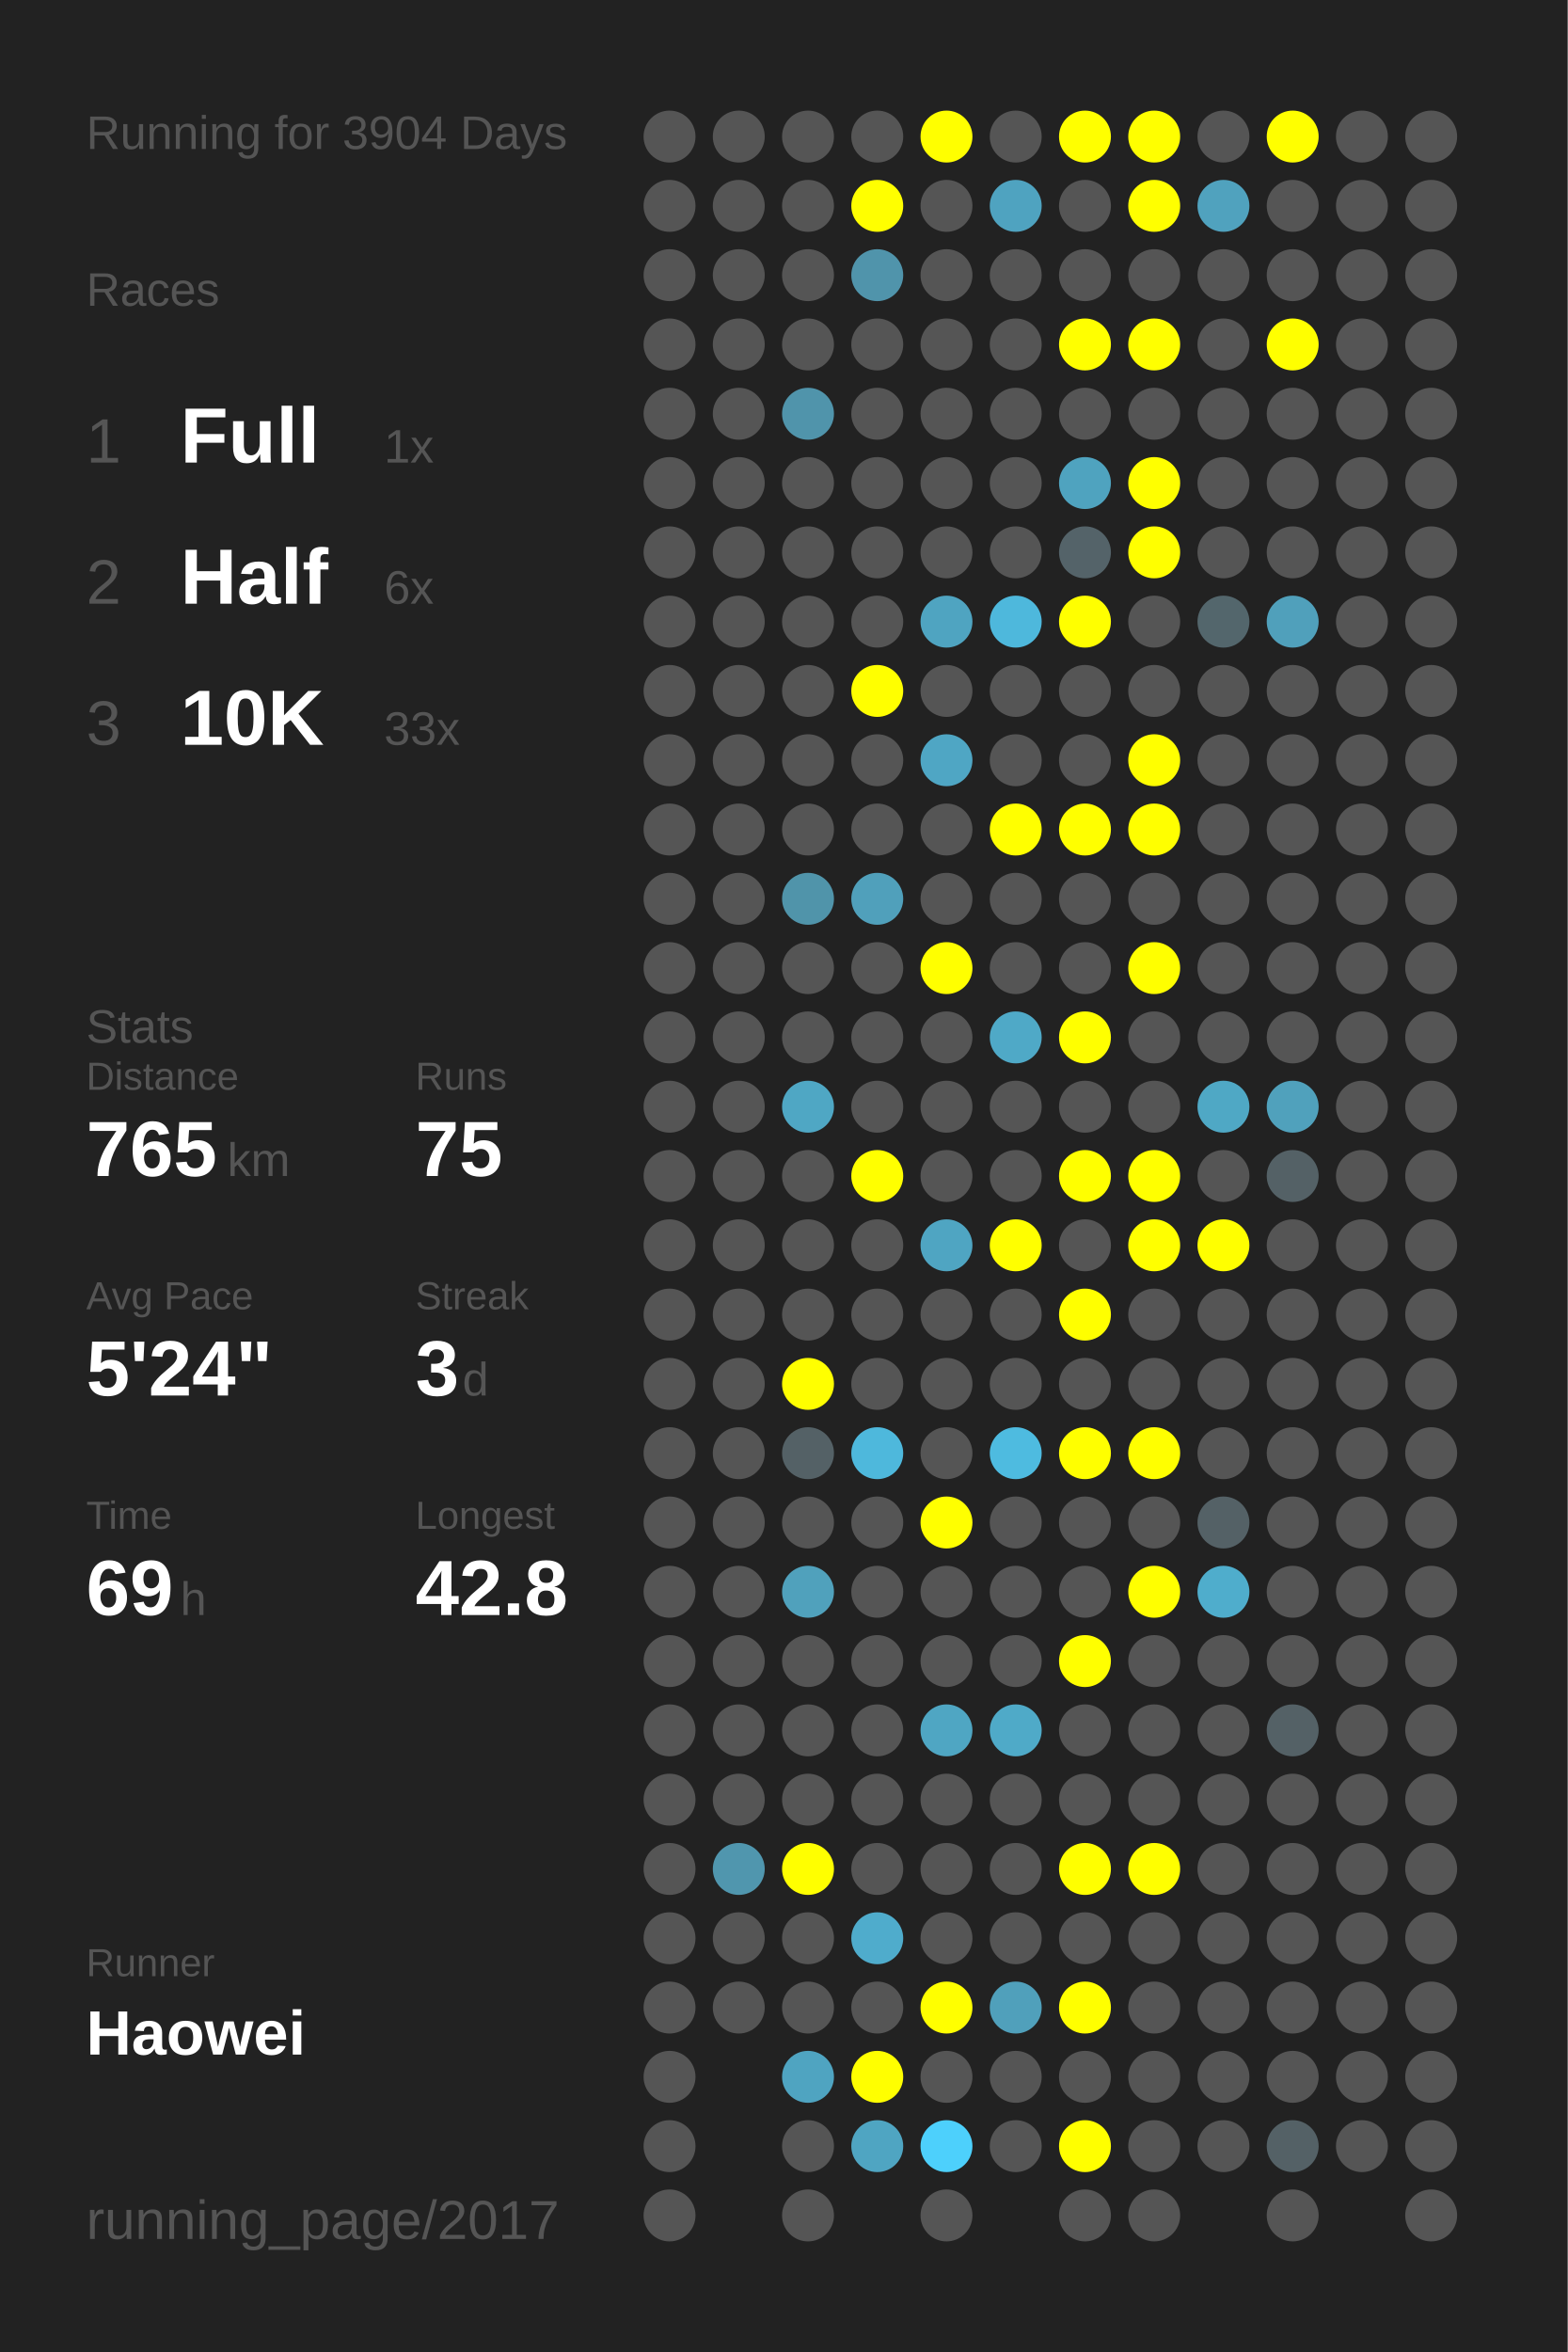
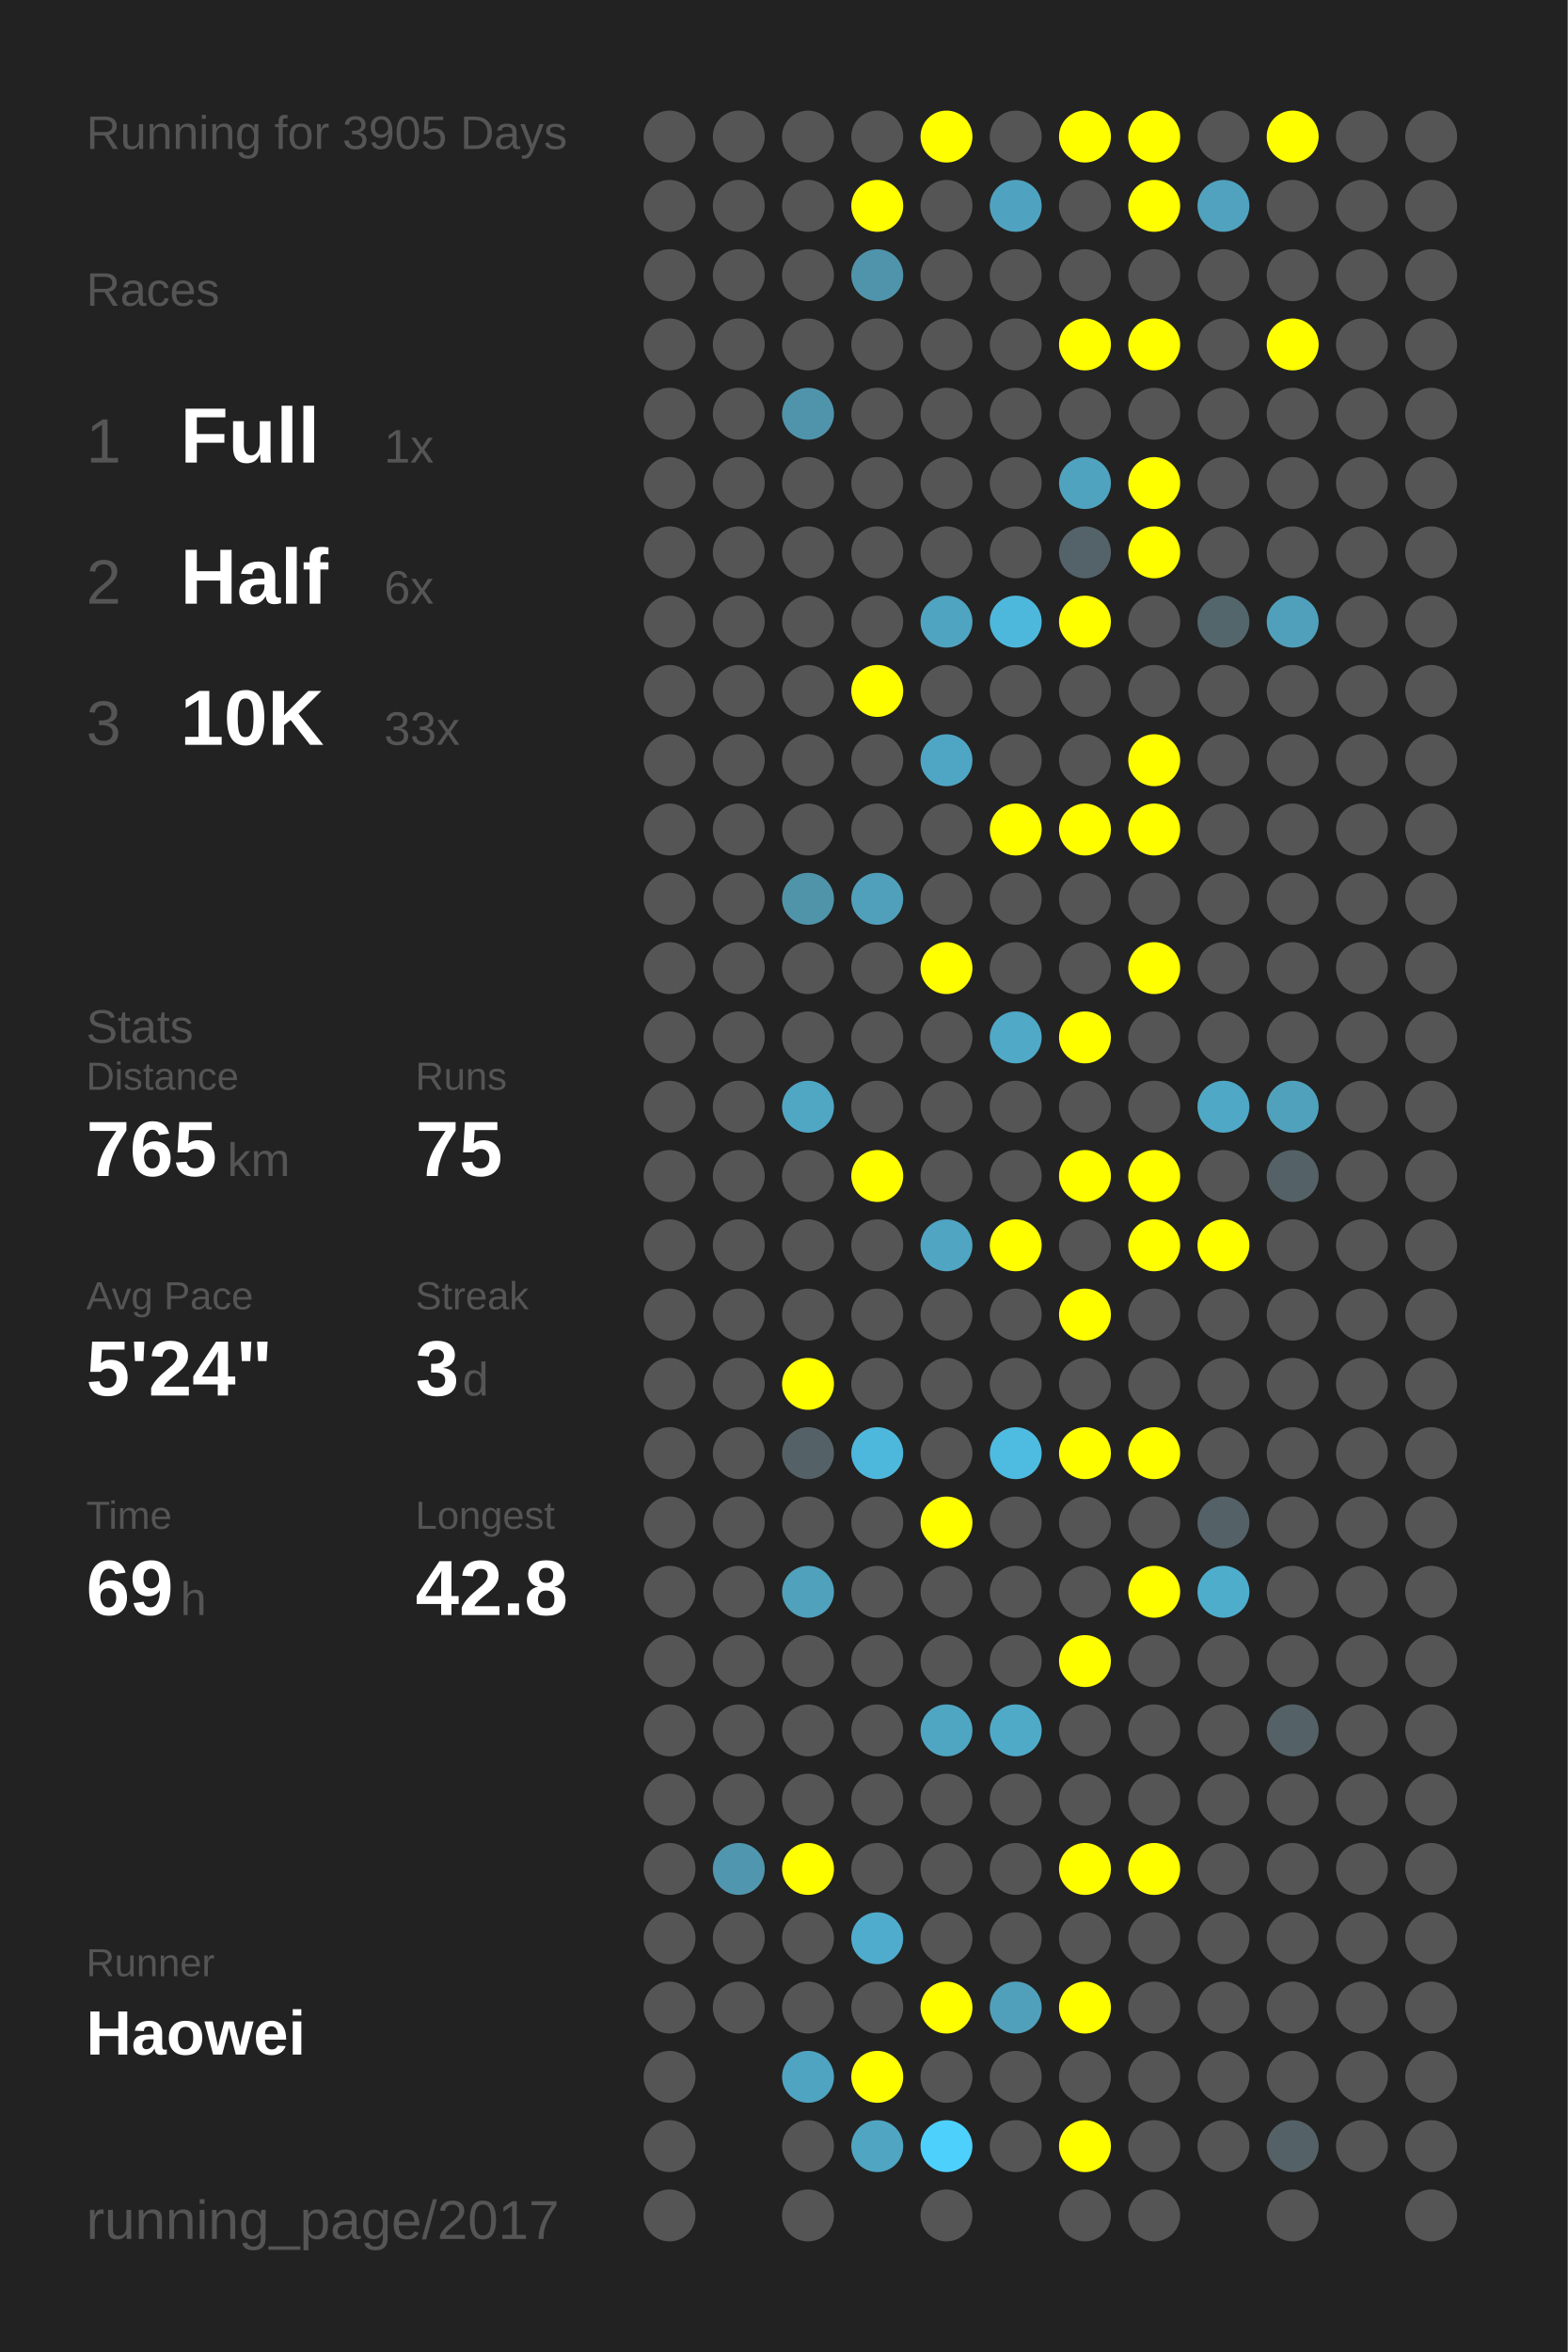
<svg xmlns="http://www.w3.org/2000/svg" baseProfile="full" height="300mm" version="1.1" viewBox="0,0,200,300" width="200mm">
  <defs />
  <rect fill="#222222" height="300" width="200" x="0" y="0" />
-   <text fill="#555555" style="font-size:6px; font-family:Arial;" x="11" y="19">Running for 3904 Days</text>
+   <text fill="#555555" style="font-size:6px; font-family:Arial;" x="11" y="19">Running for 3905 Days</text>
  <text fill="#555555" style="font-size:6px; font-family:Arial;" x="11" y="39">Races</text>
  <text fill="#555555" style="font-size:8px; font-family:Arial;" x="11" y="59">1</text>
  <text fill="#FFFFFF" style="font-size:10px; font-family:Arial; font-weight:bold;" x="23" y="59">Full</text>
  <text fill="#555555" style="font-size:6px; font-family:Arial;" x="49" y="59">1x</text>
  <text fill="#555555" style="font-size:8px; font-family:Arial;" x="11" y="77">2</text>
  <text fill="#FFFFFF" style="font-size:10px; font-family:Arial; font-weight:bold;" x="23" y="77">Half</text>
  <text fill="#555555" style="font-size:6px; font-family:Arial;" x="49" y="77">6x</text>
  <text fill="#555555" style="font-size:8px; font-family:Arial;" x="11" y="95">3</text>
  <text fill="#FFFFFF" style="font-size:10px; font-family:Arial; font-weight:bold;" x="23" y="95">10K</text>
  <text fill="#555555" style="font-size:6px; font-family:Arial;" x="49" y="95">33x</text>
  <text fill="#555555" style="font-size:6px; font-family:Arial;" x="11" y="133">Stats</text>
  <text fill="#555555" style="font-size:5px; font-family:Arial;" x="11" y="139">Distance</text>
  <text fill="#FFFFFF" style="font-size:10px; font-family:Arial; font-weight:bold;" x="11" y="150">765</text>
  <text fill="#555555" style="font-size:6px; font-family:Arial;" x="29" y="150">km</text>
  <text fill="#555555" style="font-size:5px; font-family:Arial;" x="53" y="139">Runs</text>
  <text fill="#FFFFFF" style="font-size:10px; font-family:Arial; font-weight:bold;" x="53" y="150">75</text>
  <text fill="#555555" style="font-size:5px; font-family:Arial;" x="11" y="167">Avg Pace</text>
  <text fill="#FFFFFF" style="font-size:10px; font-family:Arial; font-weight:bold;" x="11" y="178">5'24"</text>
  <text fill="#555555" style="font-size:5px; font-family:Arial;" x="53" y="167">Streak</text>
  <text fill="#FFFFFF" style="font-size:10px; font-family:Arial; font-weight:bold;" x="53" y="178">3</text>
  <text fill="#555555" style="font-size:6px; font-family:Arial;" x="59" y="178">d</text>
  <text fill="#555555" style="font-size:5px; font-family:Arial;" x="11" y="195">Time</text>
  <text fill="#FFFFFF" style="font-size:10px; font-family:Arial; font-weight:bold;" x="11" y="206">69</text>
  <text fill="#555555" style="font-size:6px; font-family:Arial;" x="23" y="206">h</text>
  <text fill="#555555" style="font-size:5px; font-family:Arial;" x="53" y="195">Longest</text>
  <text fill="#FFFFFF" style="font-size:10px; font-family:Arial; font-weight:bold;" x="53" y="206">42.8</text>
  <text fill="#555555" style="font-size:5px; font-family:Arial;" x="11" y="252.065">Runner</text>
  <text fill="#FFFFFF" style="font-size:8px; font-family:Arial; font-weight:bold;" x="11" y="262.065">Haowei</text>
  <text fill="#555555" style="font-size:7px; font-family:Arial;" x="11" y="285.581">running_page/2017</text>
  <circle cx="85.417" cy="17.419" fill="#555555" r="3.312" />
  <circle cx="85.417" cy="26.258" fill="#555555" r="3.312" />
  <circle cx="85.417" cy="35.097" fill="#555555" r="3.312" />
  <circle cx="85.417" cy="43.935" fill="#555555" r="3.312" />
  <circle cx="85.417" cy="52.774" fill="#555555" r="3.312" />
  <circle cx="85.417" cy="61.613" fill="#555555" r="3.312" />
  <circle cx="85.417" cy="70.452" fill="#555555" r="3.312" />
  <circle cx="85.417" cy="79.29" fill="#555555" r="3.312" />
  <circle cx="85.417" cy="88.129" fill="#555555" r="3.312" />
  <circle cx="85.417" cy="96.968" fill="#555555" r="3.312" />
  <circle cx="85.417" cy="105.806" fill="#555555" r="3.312" />
  <circle cx="85.417" cy="114.645" fill="#555555" r="3.312" />
  <circle cx="85.417" cy="123.484" fill="#555555" r="3.312" />
  <circle cx="85.417" cy="132.323" fill="#555555" r="3.312" />
  <circle cx="85.417" cy="141.161" fill="#555555" r="3.312" />
  <circle cx="85.417" cy="150" fill="#555555" r="3.312" />
  <circle cx="85.417" cy="158.839" fill="#555555" r="3.312" />
  <circle cx="85.417" cy="167.677" fill="#555555" r="3.312" />
  <circle cx="85.417" cy="176.516" fill="#555555" r="3.312" />
  <circle cx="85.417" cy="185.355" fill="#555555" r="3.312" />
  <circle cx="85.417" cy="194.194" fill="#555555" r="3.312" />
  <circle cx="85.417" cy="203.032" fill="#555555" r="3.312" />
  <circle cx="85.417" cy="211.871" fill="#555555" r="3.312" />
  <circle cx="85.417" cy="220.71" fill="#555555" r="3.312" />
  <circle cx="85.417" cy="229.548" fill="#555555" r="3.312" />
  <circle cx="85.417" cy="238.387" fill="#555555" r="3.312" />
  <circle cx="85.417" cy="247.226" fill="#555555" r="3.312" />
  <circle cx="85.417" cy="256.065" fill="#555555" r="3.312" />
  <circle cx="85.417" cy="264.903" fill="#555555" r="3.312" />
  <circle cx="85.417" cy="273.742" fill="#555555" r="3.312" />
  <circle cx="85.417" cy="282.581" fill="#555555" r="3.312" />
  <circle cx="94.25" cy="17.419" fill="#555555" r="3.312" />
  <circle cx="94.25" cy="26.258" fill="#555555" r="3.312" />
  <circle cx="94.25" cy="35.097" fill="#555555" r="3.312" />
  <circle cx="94.25" cy="43.935" fill="#555555" r="3.312" />
  <circle cx="94.25" cy="52.774" fill="#555555" r="3.312" />
  <circle cx="94.25" cy="61.613" fill="#555555" r="3.312" />
  <circle cx="94.25" cy="70.452" fill="#555555" r="3.312" />
  <circle cx="94.25" cy="79.29" fill="#555555" r="3.312" />
  <circle cx="94.25" cy="88.129" fill="#555555" r="3.312" />
  <circle cx="94.25" cy="96.968" fill="#555555" r="3.312" />
  <circle cx="94.25" cy="105.806" fill="#555555" r="3.312" />
  <circle cx="94.25" cy="114.645" fill="#555555" r="3.312" />
  <circle cx="94.25" cy="123.484" fill="#555555" r="3.312" />
  <circle cx="94.25" cy="132.323" fill="#555555" r="3.312" />
  <circle cx="94.25" cy="141.161" fill="#555555" r="3.312" />
  <circle cx="94.25" cy="150" fill="#555555" r="3.312" />
  <circle cx="94.25" cy="158.839" fill="#555555" r="3.312" />
  <circle cx="94.25" cy="167.677" fill="#555555" r="3.312" />
  <circle cx="94.25" cy="176.516" fill="#555555" r="3.312" />
  <circle cx="94.25" cy="185.355" fill="#555555" r="3.312" />
  <circle cx="94.25" cy="194.194" fill="#555555" r="3.312" />
  <circle cx="94.25" cy="203.032" fill="#555555" r="3.312" />
  <circle cx="94.25" cy="211.871" fill="#555555" r="3.312" />
  <circle cx="94.25" cy="220.71" fill="#555555" r="3.312" />
  <circle cx="94.25" cy="229.548" fill="#555555" r="3.312" />
  <circle cx="94.25" cy="238.387" fill="#5096ae" r="3.312" />
  <circle cx="94.25" cy="247.226" fill="#555555" r="3.312" />
  <circle cx="94.25" cy="256.065" fill="#555555" r="3.312" />
  <circle cx="103.083" cy="17.419" fill="#555555" r="3.312" />
  <circle cx="103.083" cy="26.258" fill="#555555" r="3.312" />
  <circle cx="103.083" cy="35.097" fill="#555555" r="3.312" />
  <circle cx="103.083" cy="43.935" fill="#555555" r="3.312" />
  <circle cx="103.083" cy="52.774" fill="#5094ab" r="3.312" />
  <circle cx="103.083" cy="61.613" fill="#555555" r="3.312" />
  <circle cx="103.083" cy="70.452" fill="#555555" r="3.312" />
  <circle cx="103.083" cy="79.29" fill="#555555" r="3.312" />
  <circle cx="103.083" cy="88.129" fill="#555555" r="3.312" />
  <circle cx="103.083" cy="96.968" fill="#555555" r="3.312" />
  <circle cx="103.083" cy="105.806" fill="#555555" r="3.312" />
  <circle cx="103.083" cy="114.645" fill="#5094aa" r="3.312" />
  <circle cx="103.083" cy="123.484" fill="#555555" r="3.312" />
  <circle cx="103.083" cy="132.323" fill="#555555" r="3.312" />
  <circle cx="103.083" cy="141.161" fill="#4fa7c4" r="3.312" />
  <circle cx="103.083" cy="150" fill="#555555" r="3.312" />
  <circle cx="103.083" cy="158.839" fill="#555555" r="3.312" />
  <circle cx="103.083" cy="167.677" fill="#555555" r="3.312" />
  <circle cx="103.083" cy="176.516" fill="#FFFF00" r="3.312" />
  <circle cx="103.083" cy="185.355" fill="#546166" r="3.312" />
  <circle cx="103.083" cy="194.194" fill="#555555" r="3.312" />
  <circle cx="103.083" cy="203.032" fill="#50a1bc" r="3.312" />
  <circle cx="103.083" cy="211.871" fill="#555555" r="3.312" />
  <circle cx="103.083" cy="220.71" fill="#555555" r="3.312" />
  <circle cx="103.083" cy="229.548" fill="#555555" r="3.312" />
  <circle cx="103.083" cy="238.387" fill="#FFFF00" r="3.312" />
  <circle cx="103.083" cy="247.226" fill="#555555" r="3.312" />
  <circle cx="103.083" cy="256.065" fill="#555555" r="3.312" />
  <circle cx="103.083" cy="264.903" fill="#4fa4c1" r="3.312" />
  <circle cx="103.083" cy="273.742" fill="#555555" r="3.312" />
  <circle cx="103.083" cy="282.581" fill="#555555" r="3.312" />
  <circle cx="111.917" cy="17.419" fill="#555555" r="3.312" />
  <circle cx="111.917" cy="26.258" fill="#FFFF00" r="3.312" />
  <circle cx="111.917" cy="35.097" fill="#5094ab" r="3.312" />
  <circle cx="111.917" cy="43.935" fill="#555555" r="3.312" />
  <circle cx="111.917" cy="52.774" fill="#555555" r="3.312" />
  <circle cx="111.917" cy="61.613" fill="#555555" r="3.312" />
  <circle cx="111.917" cy="70.452" fill="#555555" r="3.312" />
  <circle cx="111.917" cy="79.29" fill="#555555" r="3.312" />
  <circle cx="111.917" cy="88.129" fill="#FFFF00" r="3.312" />
  <circle cx="111.917" cy="96.968" fill="#555555" r="3.312" />
  <circle cx="111.917" cy="105.806" fill="#555555" r="3.312" />
  <circle cx="111.917" cy="114.645" fill="#50a0bb" r="3.312" />
  <circle cx="111.917" cy="123.484" fill="#555555" r="3.312" />
  <circle cx="111.917" cy="132.323" fill="#555555" r="3.312" />
  <circle cx="111.917" cy="141.161" fill="#555555" r="3.312" />
  <circle cx="111.917" cy="150" fill="#FFFF00" r="3.312" />
  <circle cx="111.917" cy="158.839" fill="#555555" r="3.312" />
  <circle cx="111.917" cy="167.677" fill="#555555" r="3.312" />
  <circle cx="111.917" cy="176.516" fill="#555555" r="3.312" />
  <circle cx="111.917" cy="185.355" fill="#4eb8dc" r="3.312" />
  <circle cx="111.917" cy="194.194" fill="#555555" r="3.312" />
  <circle cx="111.917" cy="203.032" fill="#555555" r="3.312" />
  <circle cx="111.917" cy="211.871" fill="#555555" r="3.312" />
  <circle cx="111.917" cy="220.71" fill="#555555" r="3.312" />
  <circle cx="111.917" cy="229.548" fill="#555555" r="3.312" />
  <circle cx="111.917" cy="238.387" fill="#555555" r="3.312" />
  <circle cx="111.917" cy="247.226" fill="#4faccc" r="3.312" />
  <circle cx="111.917" cy="256.065" fill="#555555" r="3.312" />
  <circle cx="111.917" cy="264.903" fill="#FFFF00" r="3.312" />
  <circle cx="111.917" cy="273.742" fill="#4fa5c2" r="3.312" />
  <circle cx="120.75" cy="17.419" fill="#FFFF00" r="3.312" />
  <circle cx="120.75" cy="26.258" fill="#555555" r="3.312" />
  <circle cx="120.75" cy="35.097" fill="#555555" r="3.312" />
  <circle cx="120.75" cy="43.935" fill="#555555" r="3.312" />
  <circle cx="120.75" cy="52.774" fill="#555555" r="3.312" />
  <circle cx="120.75" cy="61.613" fill="#555555" r="3.312" />
  <circle cx="120.75" cy="70.452" fill="#555555" r="3.312" />
  <circle cx="120.75" cy="79.29" fill="#4fa4c1" r="3.312" />
  <circle cx="120.75" cy="88.129" fill="#555555" r="3.312" />
  <circle cx="120.75" cy="96.968" fill="#4fa6c4" r="3.312" />
  <circle cx="120.75" cy="105.806" fill="#555555" r="3.312" />
  <circle cx="120.75" cy="114.645" fill="#555555" r="3.312" />
  <circle cx="120.75" cy="123.484" fill="#FFFF00" r="3.312" />
  <circle cx="120.75" cy="132.323" fill="#555555" r="3.312" />
  <circle cx="120.75" cy="141.161" fill="#555555" r="3.312" />
  <circle cx="120.75" cy="150" fill="#555555" r="3.312" />
  <circle cx="120.75" cy="158.839" fill="#4fa5c2" r="3.312" />
  <circle cx="120.75" cy="167.677" fill="#555555" r="3.312" />
  <circle cx="120.75" cy="176.516" fill="#555555" r="3.312" />
  <circle cx="120.75" cy="185.355" fill="#555555" r="3.312" />
  <circle cx="120.75" cy="194.194" fill="#FFFF00" r="3.312" />
  <circle cx="120.75" cy="203.032" fill="#555555" r="3.312" />
  <circle cx="120.75" cy="211.871" fill="#555555" r="3.312" />
  <circle cx="120.75" cy="220.71" fill="#4fa6c3" r="3.312" />
  <circle cx="120.75" cy="229.548" fill="#555555" r="3.312" />
  <circle cx="120.75" cy="238.387" fill="#555555" r="3.312" />
  <circle cx="120.75" cy="247.226" fill="#555555" r="3.312" />
  <circle cx="120.75" cy="256.065" fill="#FFFF00" r="3.312" />
  <circle cx="120.75" cy="264.903" fill="#555555" r="3.312" />
  <circle cx="120.75" cy="273.742" fill="#4dd0fc" r="3.312" />
  <circle cx="120.75" cy="282.581" fill="#555555" r="3.312" />
  <circle cx="129.583" cy="17.419" fill="#555555" r="3.312" />
  <circle cx="129.583" cy="26.258" fill="#4fa3c0" r="3.312" />
  <circle cx="129.583" cy="35.097" fill="#555555" r="3.312" />
  <circle cx="129.583" cy="43.935" fill="#555555" r="3.312" />
  <circle cx="129.583" cy="52.774" fill="#555555" r="3.312" />
  <circle cx="129.583" cy="61.613" fill="#555555" r="3.312" />
  <circle cx="129.583" cy="70.452" fill="#555555" r="3.312" />
  <circle cx="129.583" cy="79.29" fill="#4eb8dc" r="3.312" />
  <circle cx="129.583" cy="88.129" fill="#555555" r="3.312" />
  <circle cx="129.583" cy="96.968" fill="#555555" r="3.312" />
  <circle cx="129.583" cy="105.806" fill="#FFFF00" r="3.312" />
  <circle cx="129.583" cy="114.645" fill="#555555" r="3.312" />
  <circle cx="129.583" cy="123.484" fill="#555555" r="3.312" />
  <circle cx="129.583" cy="132.323" fill="#4fa9c7" r="3.312" />
  <circle cx="129.583" cy="141.161" fill="#555555" r="3.312" />
  <circle cx="129.583" cy="150" fill="#555555" r="3.312" />
  <circle cx="129.583" cy="158.839" fill="#FFFF00" r="3.312" />
  <circle cx="129.583" cy="167.677" fill="#555555" r="3.312" />
  <circle cx="129.583" cy="176.516" fill="#555555" r="3.312" />
  <circle cx="129.583" cy="185.355" fill="#4ebbe0" r="3.312" />
  <circle cx="129.583" cy="194.194" fill="#555555" r="3.312" />
  <circle cx="129.583" cy="203.032" fill="#555555" r="3.312" />
  <circle cx="129.583" cy="211.871" fill="#555555" r="3.312" />
  <circle cx="129.583" cy="220.71" fill="#4faac8" r="3.312" />
  <circle cx="129.583" cy="229.548" fill="#555555" r="3.312" />
  <circle cx="129.583" cy="238.387" fill="#555555" r="3.312" />
  <circle cx="129.583" cy="247.226" fill="#555555" r="3.312" />
  <circle cx="129.583" cy="256.065" fill="#50a0bb" r="3.312" />
  <circle cx="129.583" cy="264.903" fill="#555555" r="3.312" />
  <circle cx="129.583" cy="273.742" fill="#555555" r="3.312" />
  <circle cx="138.417" cy="17.419" fill="#FFFF00" r="3.312" />
  <circle cx="138.417" cy="26.258" fill="#555555" r="3.312" />
  <circle cx="138.417" cy="35.097" fill="#555555" r="3.312" />
  <circle cx="138.417" cy="43.935" fill="#FFFF00" r="3.312" />
  <circle cx="138.417" cy="52.774" fill="#555555" r="3.312" />
  <circle cx="138.417" cy="61.613" fill="#4fa3bf" r="3.312" />
  <circle cx="138.417" cy="70.452" fill="#546369" r="3.312" />
  <circle cx="138.417" cy="79.29" fill="#FFFF00" r="3.312" />
  <circle cx="138.417" cy="88.129" fill="#555555" r="3.312" />
  <circle cx="138.417" cy="96.968" fill="#555555" r="3.312" />
  <circle cx="138.417" cy="105.806" fill="#FFFF00" r="3.312" />
  <circle cx="138.417" cy="114.645" fill="#555555" r="3.312" />
  <circle cx="138.417" cy="123.484" fill="#555555" r="3.312" />
  <circle cx="138.417" cy="132.323" fill="#FFFF00" r="3.312" />
  <circle cx="138.417" cy="141.161" fill="#555555" r="3.312" />
  <circle cx="138.417" cy="150" fill="#FFFF00" r="3.312" />
  <circle cx="138.417" cy="158.839" fill="#555555" r="3.312" />
  <circle cx="138.417" cy="167.677" fill="#FFFF00" r="3.312" />
  <circle cx="138.417" cy="176.516" fill="#555555" r="3.312" />
  <circle cx="138.417" cy="185.355" fill="#FFFF00" r="3.312" />
  <circle cx="138.417" cy="194.194" fill="#555555" r="3.312" />
  <circle cx="138.417" cy="203.032" fill="#555555" r="3.312" />
  <circle cx="138.417" cy="211.871" fill="#FFFF00" r="3.312" />
  <circle cx="138.417" cy="220.71" fill="#555555" r="3.312" />
  <circle cx="138.417" cy="229.548" fill="#555555" r="3.312" />
  <circle cx="138.417" cy="238.387" fill="#FFFF00" r="3.312" />
  <circle cx="138.417" cy="247.226" fill="#555555" r="3.312" />
  <circle cx="138.417" cy="256.065" fill="#FFFF00" r="3.312" />
  <circle cx="138.417" cy="264.903" fill="#555555" r="3.312" />
  <circle cx="138.417" cy="273.742" fill="#FFFF00" r="3.312" />
  <circle cx="138.417" cy="282.581" fill="#555555" r="3.312" />
  <circle cx="147.25" cy="17.419" fill="#FFFF00" r="3.312" />
  <circle cx="147.25" cy="26.258" fill="#FFFF00" r="3.312" />
  <circle cx="147.25" cy="35.097" fill="#555555" r="3.312" />
  <circle cx="147.25" cy="43.935" fill="#FFFF00" r="3.312" />
  <circle cx="147.25" cy="52.774" fill="#555555" r="3.312" />
  <circle cx="147.25" cy="61.613" fill="#FFFF00" r="3.312" />
  <circle cx="147.25" cy="70.452" fill="#FFFF00" r="3.312" />
  <circle cx="147.25" cy="79.29" fill="#555555" r="3.312" />
  <circle cx="147.25" cy="88.129" fill="#555555" r="3.312" />
  <circle cx="147.25" cy="96.968" fill="#FFFF00" r="3.312" />
  <circle cx="147.25" cy="105.806" fill="#FFFF00" r="3.312" />
  <circle cx="147.25" cy="114.645" fill="#555555" r="3.312" />
  <circle cx="147.25" cy="123.484" fill="#FFFF00" r="3.312" />
  <circle cx="147.25" cy="132.323" fill="#555555" r="3.312" />
  <circle cx="147.25" cy="141.161" fill="#555555" r="3.312" />
  <circle cx="147.25" cy="150" fill="#FFFF00" r="3.312" />
  <circle cx="147.25" cy="158.839" fill="#FFFF00" r="3.312" />
  <circle cx="147.25" cy="167.677" fill="#555555" r="3.312" />
  <circle cx="147.25" cy="176.516" fill="#555555" r="3.312" />
  <circle cx="147.25" cy="185.355" fill="#FFFF00" r="3.312" />
  <circle cx="147.25" cy="194.194" fill="#555555" r="3.312" />
  <circle cx="147.25" cy="203.032" fill="#FFFF00" r="3.312" />
  <circle cx="147.25" cy="211.871" fill="#555555" r="3.312" />
  <circle cx="147.25" cy="220.71" fill="#555555" r="3.312" />
  <circle cx="147.25" cy="229.548" fill="#555555" r="3.312" />
  <circle cx="147.25" cy="238.387" fill="#FFFF00" r="3.312" />
  <circle cx="147.25" cy="247.226" fill="#555555" r="3.312" />
  <circle cx="147.25" cy="256.065" fill="#555555" r="3.312" />
  <circle cx="147.25" cy="264.903" fill="#555555" r="3.312" />
  <circle cx="147.25" cy="273.742" fill="#555555" r="3.312" />
  <circle cx="147.25" cy="282.581" fill="#555555" r="3.312" />
  <circle cx="156.083" cy="17.419" fill="#555555" r="3.312" />
  <circle cx="156.083" cy="26.258" fill="#50a2be" r="3.312" />
  <circle cx="156.083" cy="35.097" fill="#555555" r="3.312" />
  <circle cx="156.083" cy="43.935" fill="#555555" r="3.312" />
  <circle cx="156.083" cy="52.774" fill="#555555" r="3.312" />
  <circle cx="156.083" cy="61.613" fill="#555555" r="3.312" />
  <circle cx="156.083" cy="70.452" fill="#555555" r="3.312" />
  <circle cx="156.083" cy="79.29" fill="#53666c" r="3.312" />
  <circle cx="156.083" cy="88.129" fill="#555555" r="3.312" />
  <circle cx="156.083" cy="96.968" fill="#555555" r="3.312" />
  <circle cx="156.083" cy="105.806" fill="#555555" r="3.312" />
  <circle cx="156.083" cy="114.645" fill="#555555" r="3.312" />
  <circle cx="156.083" cy="123.484" fill="#555555" r="3.312" />
  <circle cx="156.083" cy="132.323" fill="#555555" r="3.312" />
  <circle cx="156.083" cy="141.161" fill="#4fa8c5" r="3.312" />
  <circle cx="156.083" cy="150" fill="#555555" r="3.312" />
  <circle cx="156.083" cy="158.839" fill="#FFFF00" r="3.312" />
  <circle cx="156.083" cy="167.677" fill="#555555" r="3.312" />
  <circle cx="156.083" cy="176.516" fill="#555555" r="3.312" />
  <circle cx="156.083" cy="185.355" fill="#555555" r="3.312" />
  <circle cx="156.083" cy="194.194" fill="#546166" r="3.312" />
  <circle cx="156.083" cy="203.032" fill="#4fadcc" r="3.312" />
  <circle cx="156.083" cy="211.871" fill="#555555" r="3.312" />
  <circle cx="156.083" cy="220.71" fill="#555555" r="3.312" />
  <circle cx="156.083" cy="229.548" fill="#555555" r="3.312" />
  <circle cx="156.083" cy="238.387" fill="#555555" r="3.312" />
  <circle cx="156.083" cy="247.226" fill="#555555" r="3.312" />
  <circle cx="156.083" cy="256.065" fill="#555555" r="3.312" />
  <circle cx="156.083" cy="264.903" fill="#555555" r="3.312" />
  <circle cx="156.083" cy="273.742" fill="#555555" r="3.312" />
  <circle cx="164.917" cy="17.419" fill="#FFFF00" r="3.312" />
  <circle cx="164.917" cy="26.258" fill="#555555" r="3.312" />
  <circle cx="164.917" cy="35.097" fill="#555555" r="3.312" />
  <circle cx="164.917" cy="43.935" fill="#FFFF00" r="3.312" />
  <circle cx="164.917" cy="52.774" fill="#555555" r="3.312" />
  <circle cx="164.917" cy="61.613" fill="#555555" r="3.312" />
  <circle cx="164.917" cy="70.452" fill="#555555" r="3.312" />
  <circle cx="164.917" cy="79.29" fill="#50a0bb" r="3.312" />
  <circle cx="164.917" cy="88.129" fill="#555555" r="3.312" />
  <circle cx="164.917" cy="96.968" fill="#555555" r="3.312" />
  <circle cx="164.917" cy="105.806" fill="#555555" r="3.312" />
  <circle cx="164.917" cy="114.645" fill="#555555" r="3.312" />
  <circle cx="164.917" cy="123.484" fill="#555555" r="3.312" />
  <circle cx="164.917" cy="132.323" fill="#555555" r="3.312" />
  <circle cx="164.917" cy="141.161" fill="#50a1bc" r="3.312" />
  <circle cx="164.917" cy="150" fill="#546166" r="3.312" />
  <circle cx="164.917" cy="158.839" fill="#555555" r="3.312" />
  <circle cx="164.917" cy="167.677" fill="#555555" r="3.312" />
  <circle cx="164.917" cy="176.516" fill="#555555" r="3.312" />
  <circle cx="164.917" cy="185.355" fill="#555555" r="3.312" />
  <circle cx="164.917" cy="194.194" fill="#555555" r="3.312" />
  <circle cx="164.917" cy="203.032" fill="#555555" r="3.312" />
  <circle cx="164.917" cy="211.871" fill="#555555" r="3.312" />
  <circle cx="164.917" cy="220.71" fill="#546166" r="3.312" />
  <circle cx="164.917" cy="229.548" fill="#555555" r="3.312" />
  <circle cx="164.917" cy="238.387" fill="#555555" r="3.312" />
  <circle cx="164.917" cy="247.226" fill="#555555" r="3.312" />
  <circle cx="164.917" cy="256.065" fill="#555555" r="3.312" />
  <circle cx="164.917" cy="264.903" fill="#555555" r="3.312" />
  <circle cx="164.917" cy="273.742" fill="#546166" r="3.312" />
  <circle cx="164.917" cy="282.581" fill="#555555" r="3.312" />
  <circle cx="173.75" cy="17.419" fill="#555555" r="3.312" />
  <circle cx="173.75" cy="26.258" fill="#555555" r="3.312" />
  <circle cx="173.75" cy="35.097" fill="#555555" r="3.312" />
  <circle cx="173.75" cy="43.935" fill="#555555" r="3.312" />
  <circle cx="173.75" cy="52.774" fill="#555555" r="3.312" />
  <circle cx="173.75" cy="61.613" fill="#555555" r="3.312" />
  <circle cx="173.75" cy="70.452" fill="#555555" r="3.312" />
  <circle cx="173.75" cy="79.29" fill="#555555" r="3.312" />
  <circle cx="173.75" cy="88.129" fill="#555555" r="3.312" />
  <circle cx="173.75" cy="96.968" fill="#555555" r="3.312" />
  <circle cx="173.75" cy="105.806" fill="#555555" r="3.312" />
  <circle cx="173.75" cy="114.645" fill="#555555" r="3.312" />
  <circle cx="173.75" cy="123.484" fill="#555555" r="3.312" />
  <circle cx="173.75" cy="132.323" fill="#555555" r="3.312" />
  <circle cx="173.75" cy="141.161" fill="#555555" r="3.312" />
  <circle cx="173.75" cy="150" fill="#555555" r="3.312" />
  <circle cx="173.75" cy="158.839" fill="#555555" r="3.312" />
  <circle cx="173.75" cy="167.677" fill="#555555" r="3.312" />
  <circle cx="173.75" cy="176.516" fill="#555555" r="3.312" />
  <circle cx="173.75" cy="185.355" fill="#555555" r="3.312" />
  <circle cx="173.75" cy="194.194" fill="#555555" r="3.312" />
  <circle cx="173.75" cy="203.032" fill="#555555" r="3.312" />
  <circle cx="173.75" cy="211.871" fill="#555555" r="3.312" />
  <circle cx="173.75" cy="220.71" fill="#555555" r="3.312" />
  <circle cx="173.75" cy="229.548" fill="#555555" r="3.312" />
  <circle cx="173.75" cy="238.387" fill="#555555" r="3.312" />
  <circle cx="173.75" cy="247.226" fill="#555555" r="3.312" />
  <circle cx="173.75" cy="256.065" fill="#555555" r="3.312" />
  <circle cx="173.75" cy="264.903" fill="#555555" r="3.312" />
  <circle cx="173.75" cy="273.742" fill="#555555" r="3.312" />
  <circle cx="182.583" cy="17.419" fill="#555555" r="3.312" />
  <circle cx="182.583" cy="26.258" fill="#555555" r="3.312" />
  <circle cx="182.583" cy="35.097" fill="#555555" r="3.312" />
  <circle cx="182.583" cy="43.935" fill="#555555" r="3.312" />
  <circle cx="182.583" cy="52.774" fill="#555555" r="3.312" />
  <circle cx="182.583" cy="61.613" fill="#555555" r="3.312" />
  <circle cx="182.583" cy="70.452" fill="#555555" r="3.312" />
  <circle cx="182.583" cy="79.29" fill="#555555" r="3.312" />
  <circle cx="182.583" cy="88.129" fill="#555555" r="3.312" />
  <circle cx="182.583" cy="96.968" fill="#555555" r="3.312" />
  <circle cx="182.583" cy="105.806" fill="#555555" r="3.312" />
  <circle cx="182.583" cy="114.645" fill="#555555" r="3.312" />
  <circle cx="182.583" cy="123.484" fill="#555555" r="3.312" />
  <circle cx="182.583" cy="132.323" fill="#555555" r="3.312" />
  <circle cx="182.583" cy="141.161" fill="#555555" r="3.312" />
  <circle cx="182.583" cy="150" fill="#555555" r="3.312" />
  <circle cx="182.583" cy="158.839" fill="#555555" r="3.312" />
  <circle cx="182.583" cy="167.677" fill="#555555" r="3.312" />
  <circle cx="182.583" cy="176.516" fill="#555555" r="3.312" />
  <circle cx="182.583" cy="185.355" fill="#555555" r="3.312" />
  <circle cx="182.583" cy="194.194" fill="#555555" r="3.312" />
  <circle cx="182.583" cy="203.032" fill="#555555" r="3.312" />
  <circle cx="182.583" cy="211.871" fill="#555555" r="3.312" />
  <circle cx="182.583" cy="220.71" fill="#555555" r="3.312" />
  <circle cx="182.583" cy="229.548" fill="#555555" r="3.312" />
  <circle cx="182.583" cy="238.387" fill="#555555" r="3.312" />
  <circle cx="182.583" cy="247.226" fill="#555555" r="3.312" />
  <circle cx="182.583" cy="256.065" fill="#555555" r="3.312" />
  <circle cx="182.583" cy="264.903" fill="#555555" r="3.312" />
  <circle cx="182.583" cy="273.742" fill="#555555" r="3.312" />
  <circle cx="182.583" cy="282.581" fill="#555555" r="3.312" />
</svg>
